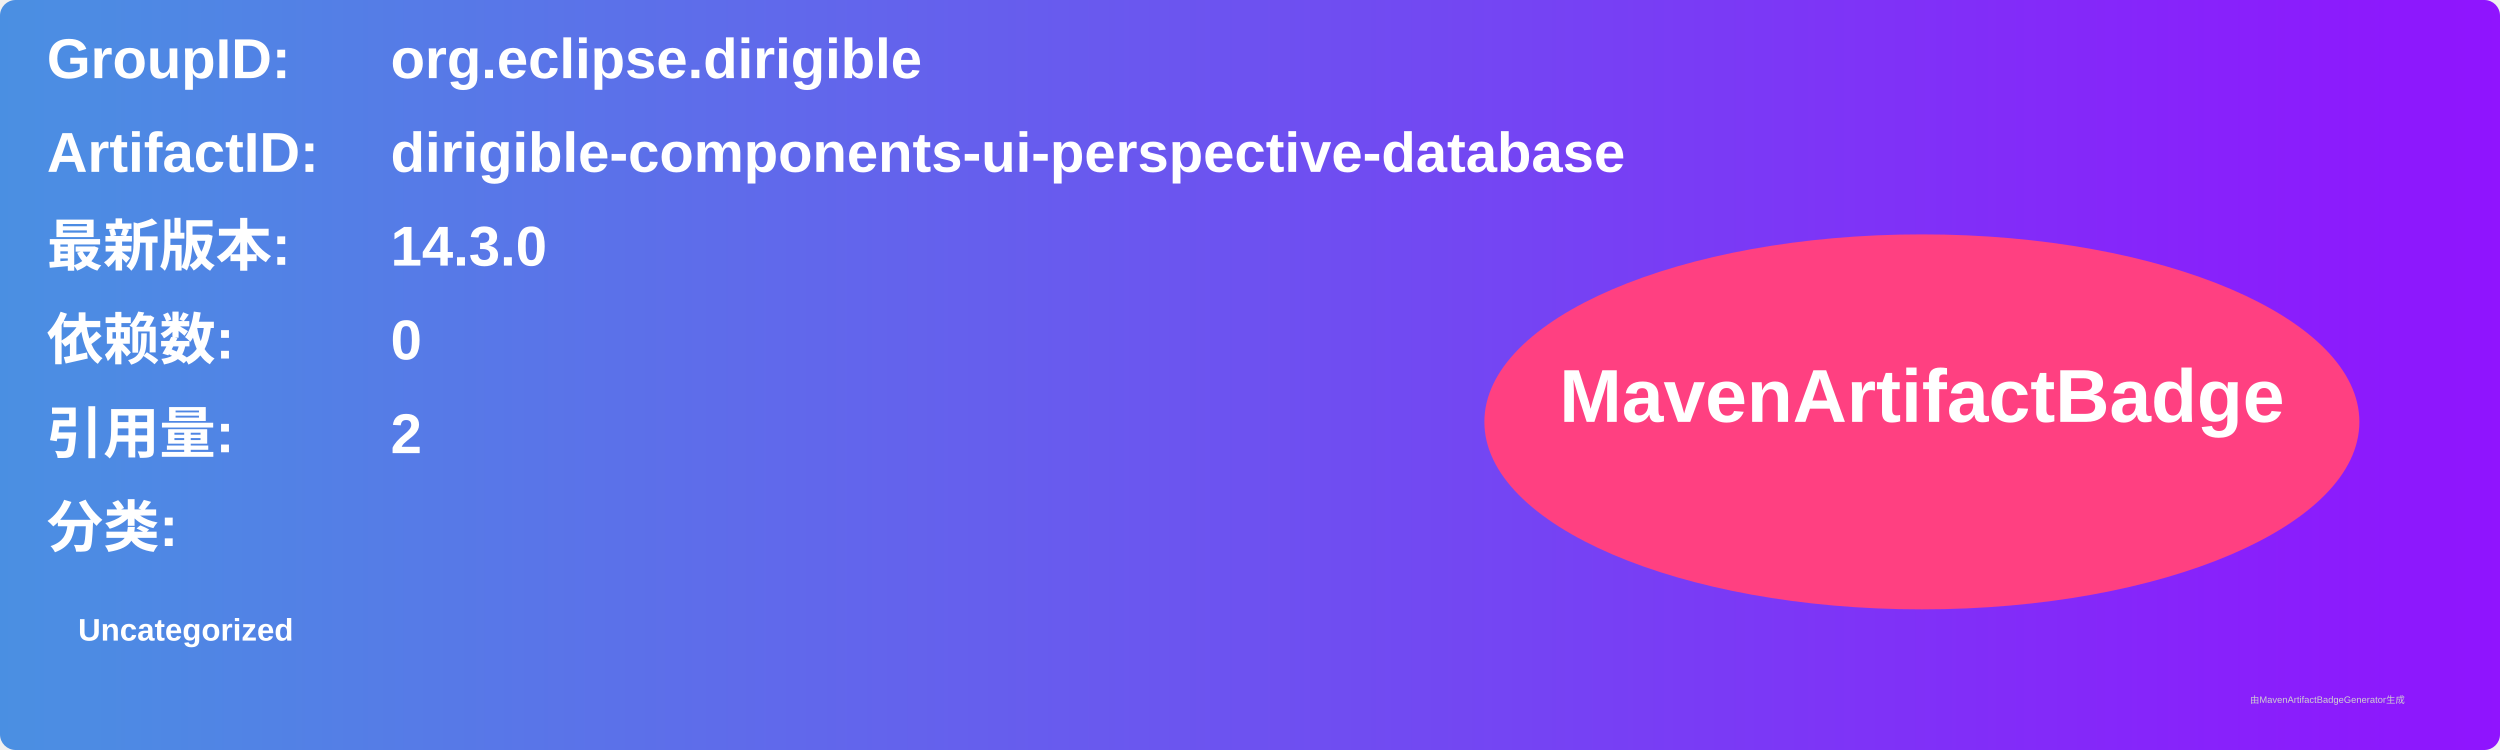
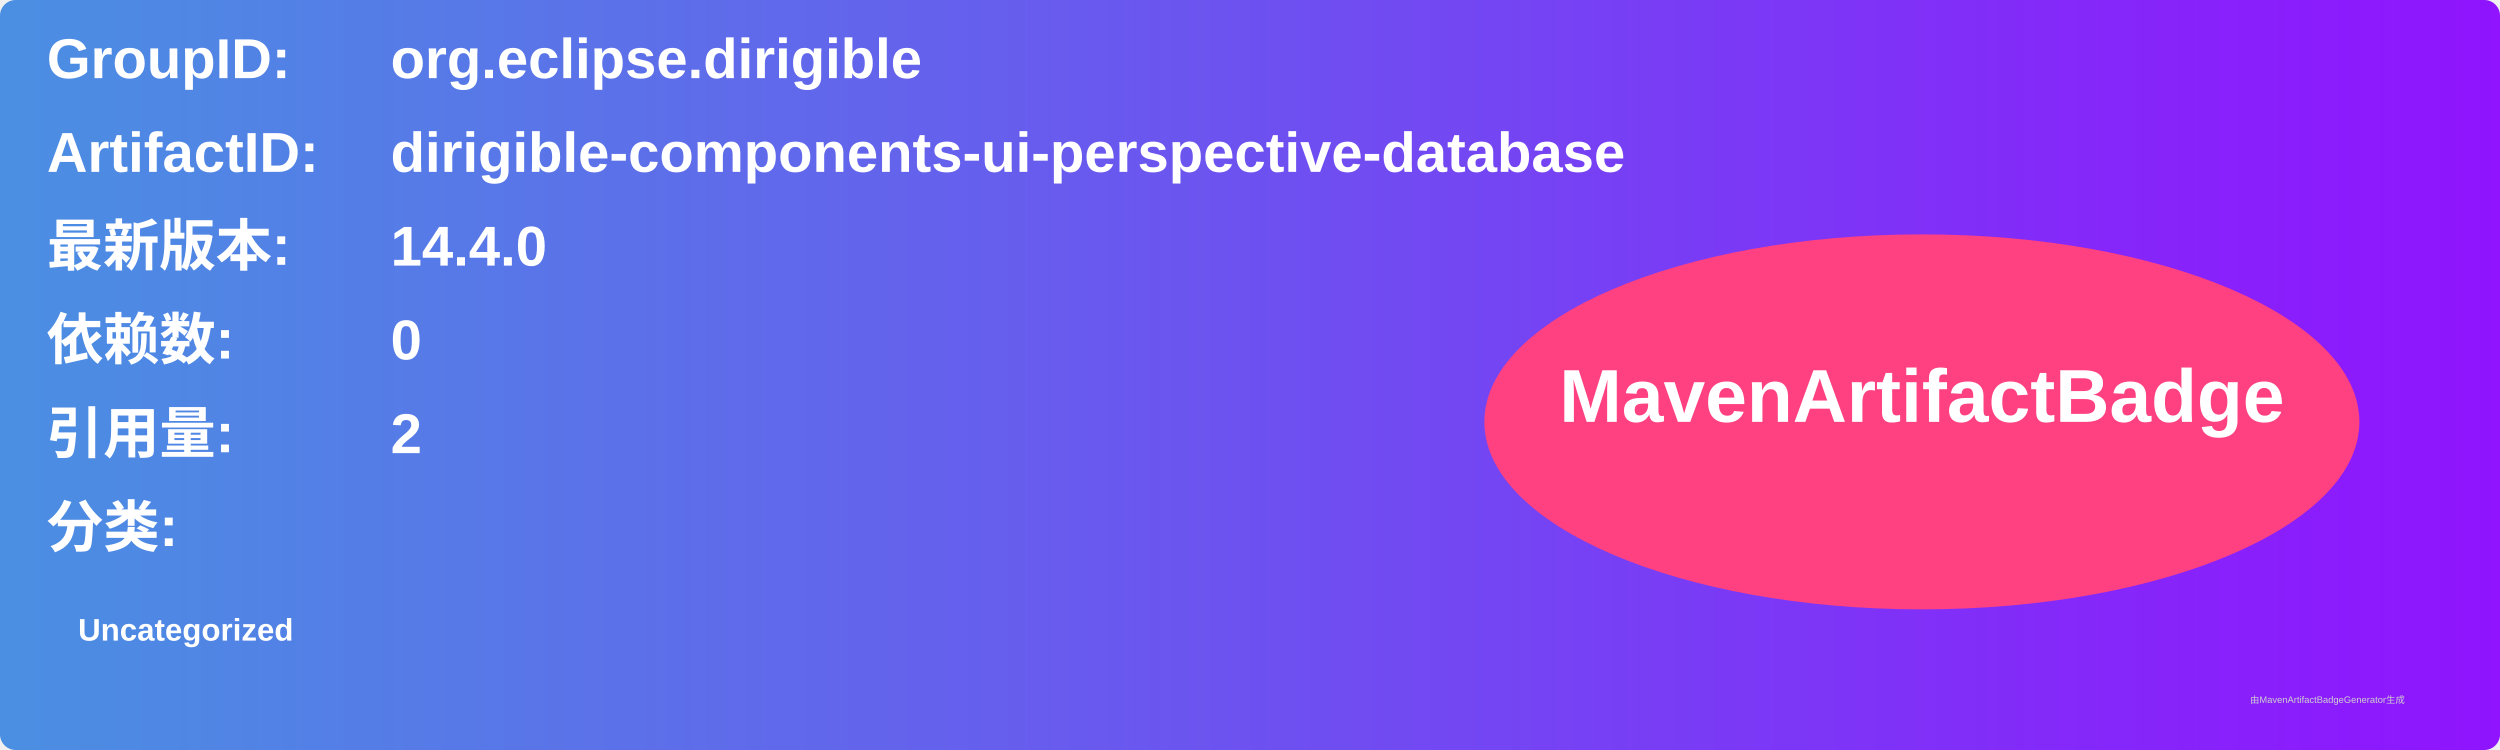
<svg xmlns="http://www.w3.org/2000/svg" width="800" height="240" viewBox="0 0 800 240">
  <linearGradient id="grad" x1="0%" y1="0%" x2="100%" y2="0%">
    <stop offset="0%" stop-color="#4a90e2" />
    <stop offset="100%" stop-color="#9013fe" />
  </linearGradient>
  <rect width="100%" height="100%" rx="5" ry="5" fill="url(#grad)" />
  <g transform="translate(15, 15)">
    <text x="0" y="10" font-family="Arial" font-size="18" fill="white" font-weight="bold" width="260">GroupID:</text>
    <text x="110" y="10" font-family="Arial" font-size="18" fill="white" font-weight="bold" width="460">org.eclipse.dirigible</text>
    <text x="0" y="40" font-family="Arial" font-size="18" fill="white" font-weight="bold" width="260">ArtifactID:</text>
    <text x="110" y="40" font-family="Arial" font-size="18" fill="white" font-weight="bold" width="460">dirigible-components-ui-perspective-database</text>
    <text x="0" y="70" font-family="Arial" font-size="18" fill="white" font-weight="bold">最新版本:</text>
    <text x="110" y="70" font-family="Arial" font-size="18" fill="white" font-weight="bold">
-       <tspan font-weight="bold">14.3.0</tspan>
+       <tspan font-weight="bold">14.4.0</tspan>
    </text>
    <text x="0" y="100" font-family="Arial" font-size="18" fill="white" font-weight="bold">依赖数: </text>
    <text x="110" y="100" font-family="Arial" font-size="18" fill="white">
      <tspan font-weight="bold">0</tspan>
    </text>
    <text x="0" y="130" font-family="Arial" font-size="18" fill="white" font-weight="bold">引用量: </text>
    <text x="110" y="130" font-family="Arial" font-size="18" fill="white">
      <tspan font-weight="bold">2</tspan>
    </text>
    <text x="0" y="160" font-family="Arial" font-size="18" fill="white" font-weight="bold">分类:</text>
    <text x="10" y="190" font-family="Arial" font-size="10" fill="white">
      <tspan font-weight="bold">Uncategorized</tspan>
    </text>
    <ellipse cx="600" cy="120" rx="140" ry="60" fill="#ff4081" />
    <text x="600" y="120" text-anchor="middle" font-family="Arial" font-size="24" fill="white" font-weight="bold">MavenArtifactBadge</text>
  </g>
  <text x="720" y="225" font-family="Arial" font-size="3" fill="#d0d0d0">由MavenArtifactBadgeGenerator生成</text>
</svg>
